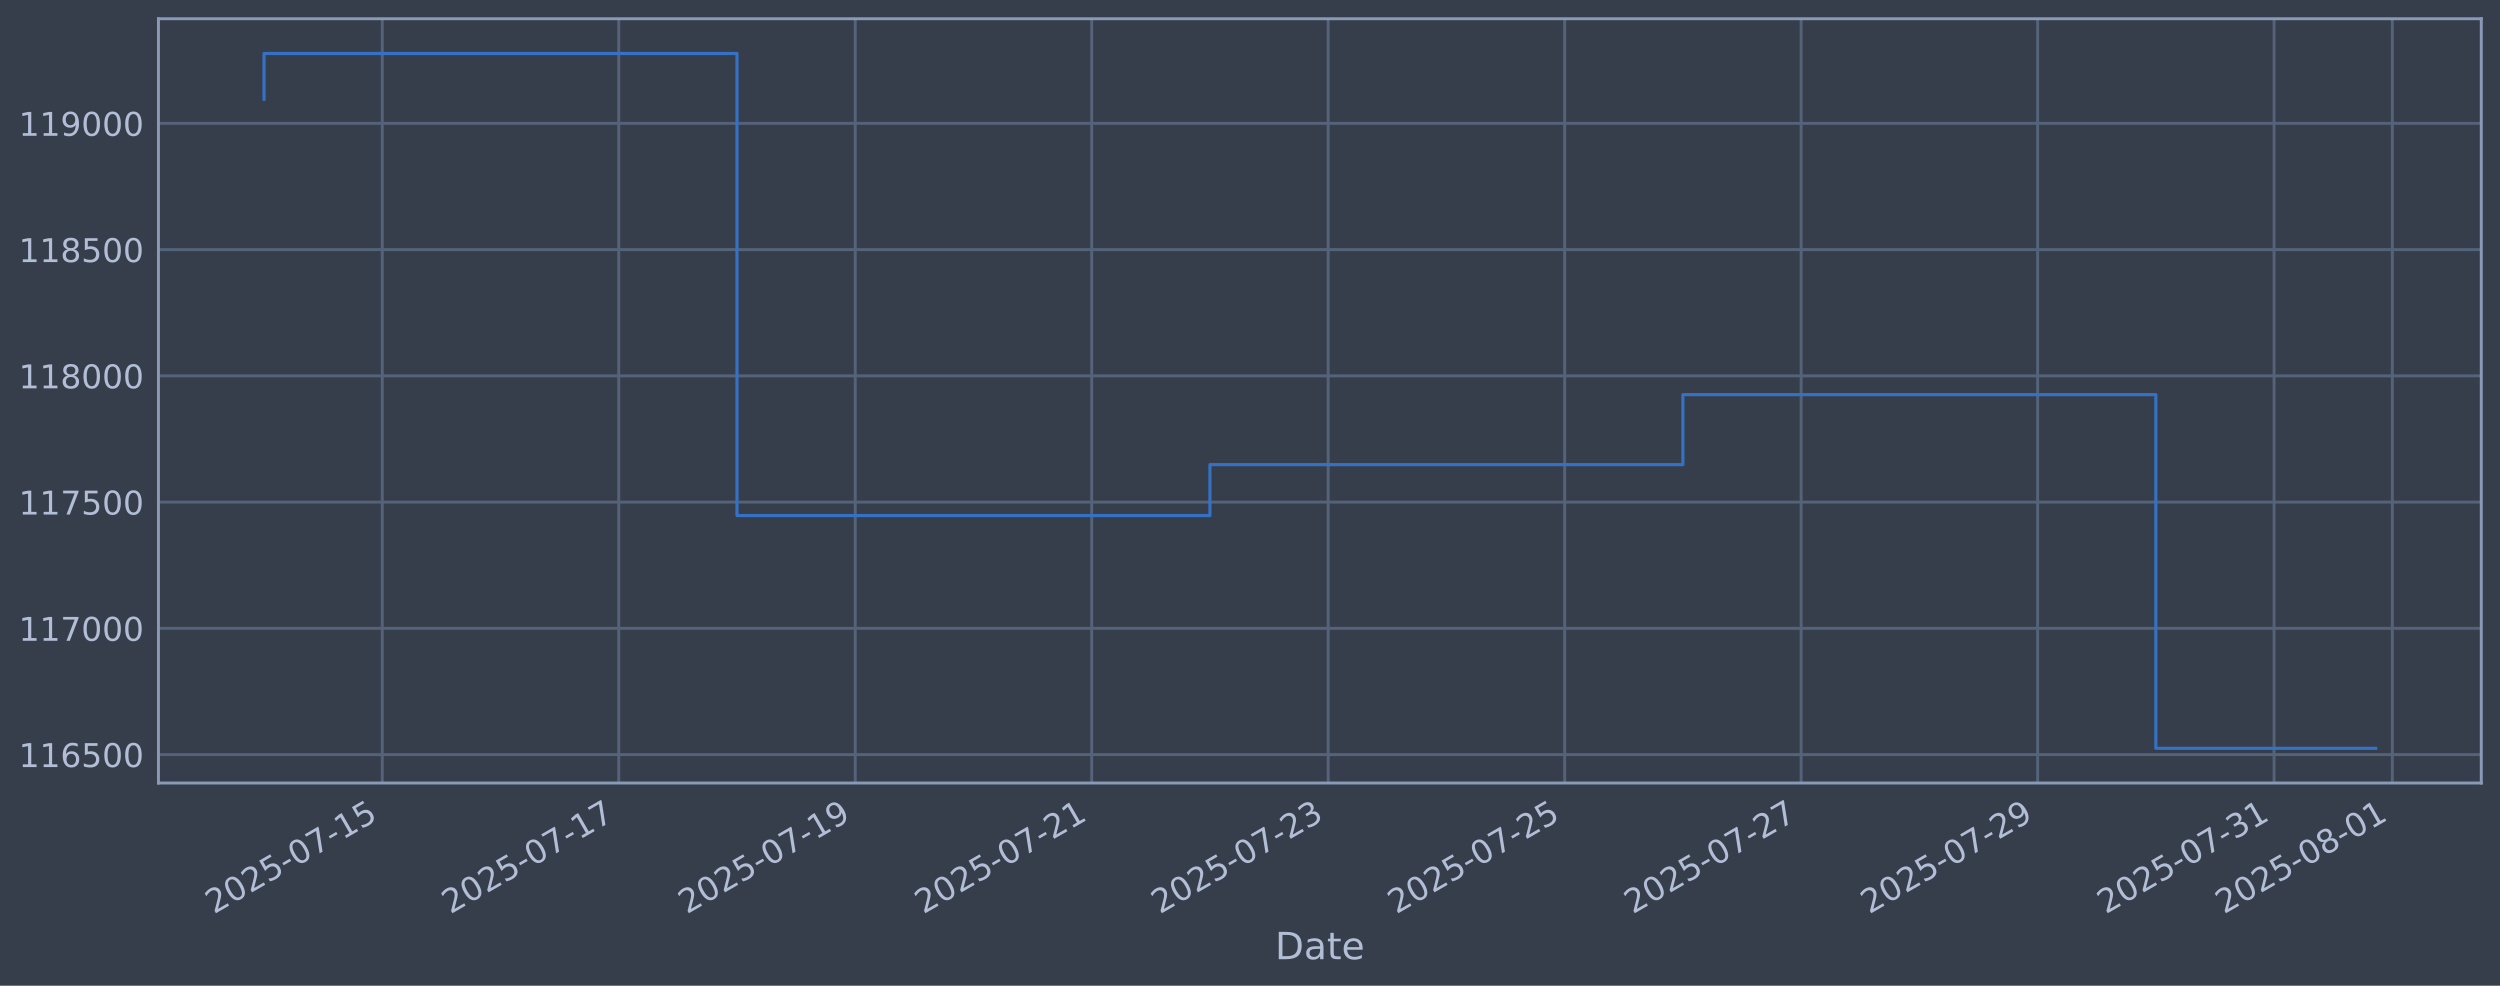
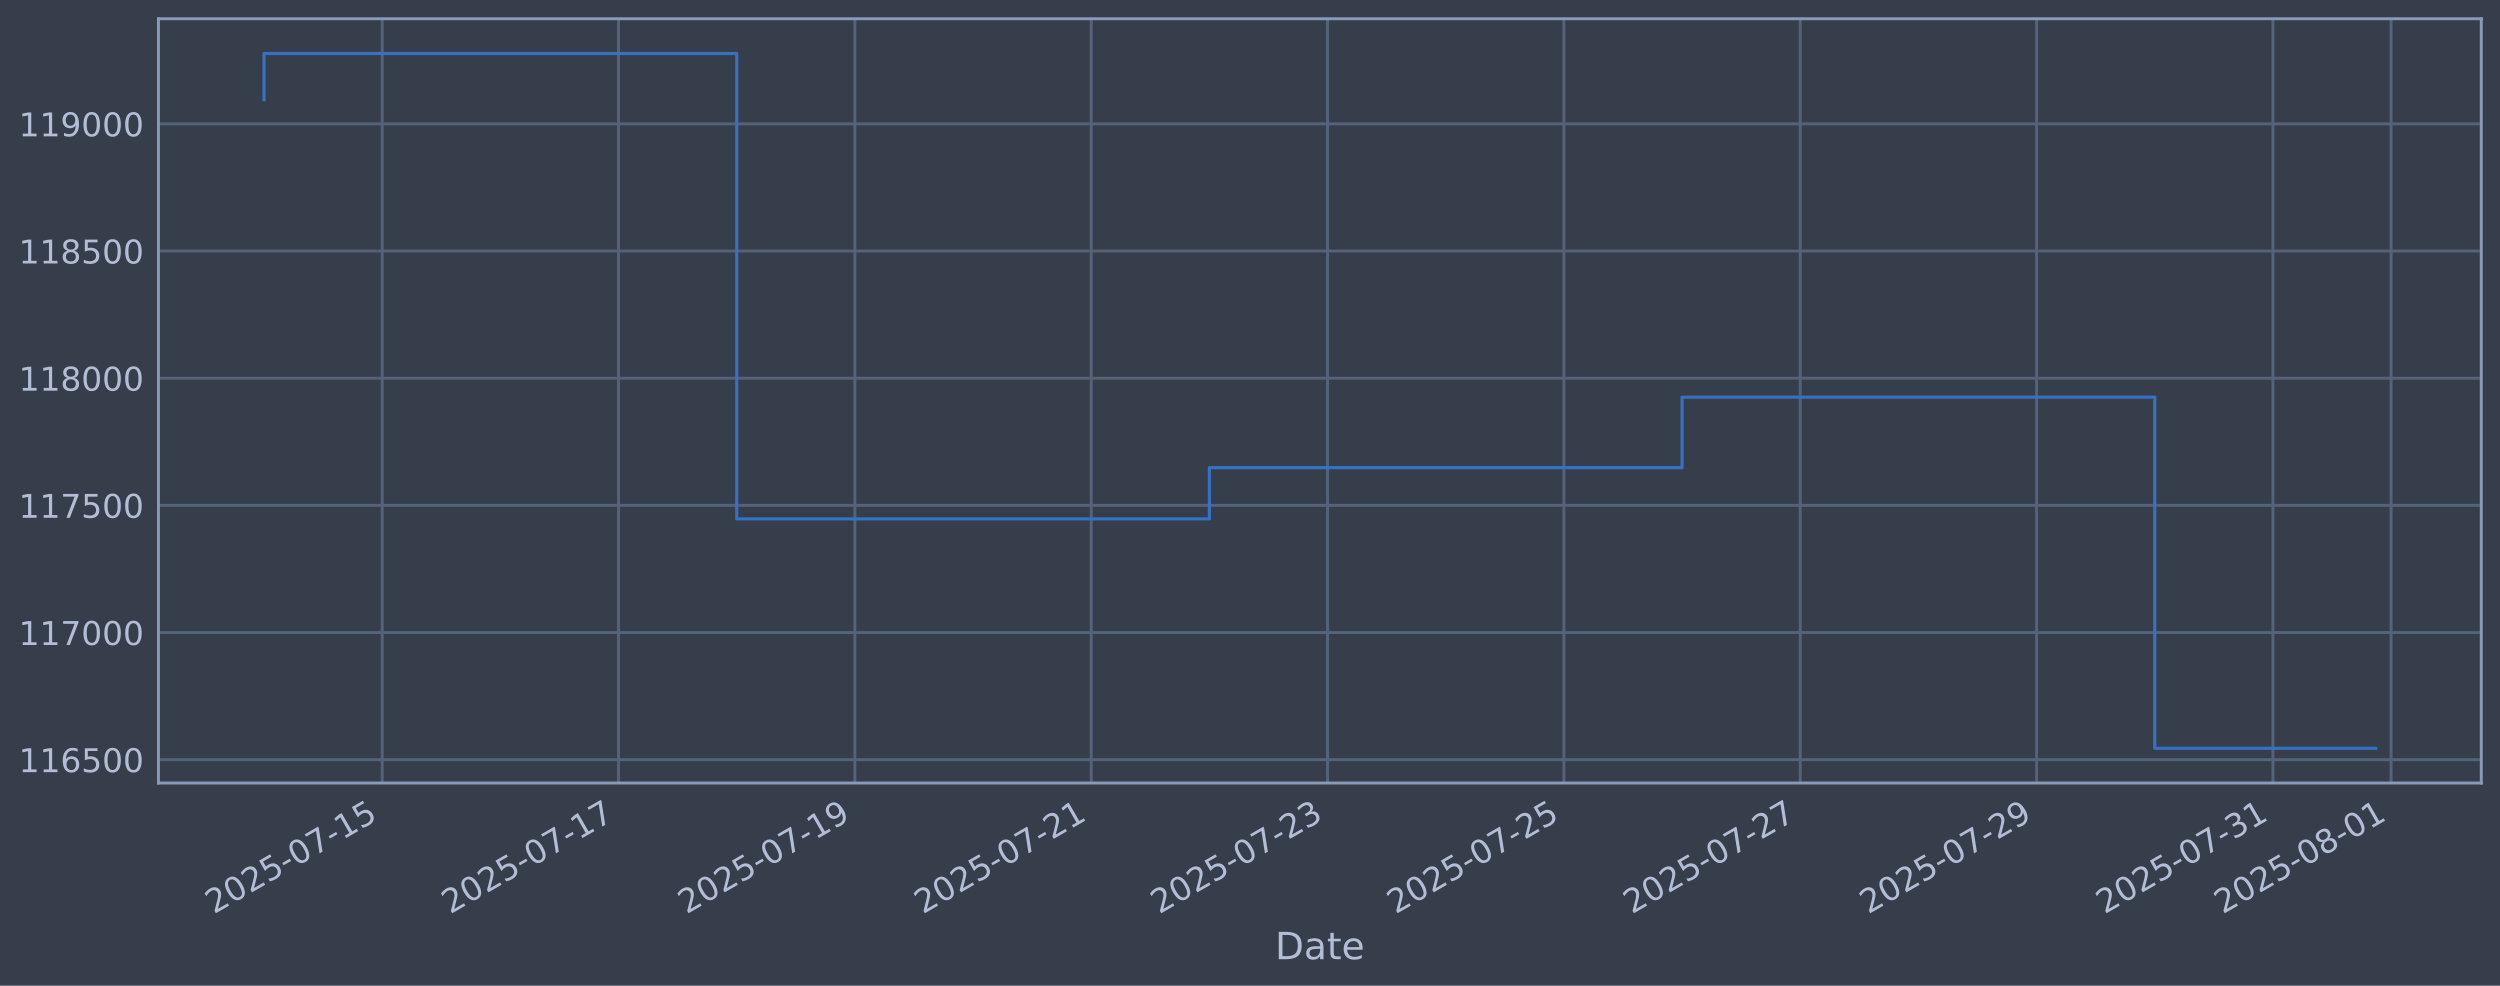
<svg xmlns="http://www.w3.org/2000/svg" xmlns:xlink="http://www.w3.org/1999/xlink" width="960.9pt" height="378.87pt" viewBox="0 0 960.9 378.87" version="1.1">
  <defs>
    <style type="text/css">*{stroke-linejoin: round; stroke-linecap: butt}</style>
  </defs>
  <g id="figure_1">
    <g id="patch_1">
      <path d="M 0 378.87  L 960.9 378.87  L 960.9 0  L 0 0  z " style="fill: #373e4b" />
    </g>
    <g id="axes_1">
      <g id="patch_2">
        <path d="M 60.901 300.96  L 953.701 300.96  L 953.701 7.2  L 60.901 7.2  z " style="fill: #373e4b" />
      </g>
      <g id="matplotlib.axis_1">
        <g id="xtick_1">
          <g id="line2d_1">
-             <path d="M 146.929 300.96  L 146.929 7.2  " clip-path="url(#pba8a230f8f)" style="fill: none; stroke: #546379; stroke-width: 1.12; stroke-linecap: square" />
+             <path d="M 146.902 300.96  L 146.902 7.2  " clip-path="url(#peac76503fd)" style="fill: none; stroke: #546379; stroke-width: 1.12; stroke-linecap: square" />
          </g>
          <g id="line2d_2" />
          <g id="text_1">
-             <g style="fill: #b1bed6" transform="translate(82.20305 351.4642) rotate(-30) scale(0.126 -0.126)">
+             <g style="fill: #b1bed6" transform="translate(82.17677 351.4642) rotate(-30) scale(0.126 -0.126)">
              <defs>
                <path id="DejaVuSans-32" d="M 1228 531  L 3431 531  L 3431 0  L 469 0  L 469 531  Q 828 903 1448 1529  Q 2069 2156 2228 2338  Q 2531 2678 2651 2914  Q 2772 3150 2772 3378  Q 2772 3750 2511 3984  Q 2250 4219 1831 4219  Q 1534 4219 1204 4116  Q 875 4013 500 3803  L 500 4441  Q 881 4594 1212 4672  Q 1544 4750 1819 4750  Q 2544 4750 2975 4387  Q 3406 4025 3406 3419  Q 3406 3131 3298 2873  Q 3191 2616 2906 2266  Q 2828 2175 2409 1742  Q 1991 1309 1228 531  z " transform="scale(0.015625)" />
                <path id="DejaVuSans-30" d="M 2034 4250  Q 1547 4250 1301 3770  Q 1056 3291 1056 2328  Q 1056 1369 1301 889  Q 1547 409 2034 409  Q 2525 409 2770 889  Q 3016 1369 3016 2328  Q 3016 3291 2770 3770  Q 2525 4250 2034 4250  z M 2034 4750  Q 2819 4750 3233 4129  Q 3647 3509 3647 2328  Q 3647 1150 3233 529  Q 2819 -91 2034 -91  Q 1250 -91 836 529  Q 422 1150 422 2328  Q 422 3509 836 4129  Q 1250 4750 2034 4750  z " transform="scale(0.015625)" />
                <path id="DejaVuSans-35" d="M 691 4666  L 3169 4666  L 3169 4134  L 1269 4134  L 1269 2991  Q 1406 3038 1543 3061  Q 1681 3084 1819 3084  Q 2600 3084 3056 2656  Q 3513 2228 3513 1497  Q 3513 744 3044 326  Q 2575 -91 1722 -91  Q 1428 -91 1123 -41  Q 819 9 494 109  L 494 744  Q 775 591 1075 516  Q 1375 441 1709 441  Q 2250 441 2565 725  Q 2881 1009 2881 1497  Q 2881 1984 2565 2268  Q 2250 2553 1709 2553  Q 1456 2553 1204 2497  Q 953 2441 691 2322  L 691 4666  z " transform="scale(0.015625)" />
                <path id="DejaVuSans-2d" d="M 313 2009  L 1997 2009  L 1997 1497  L 313 1497  L 313 2009  z " transform="scale(0.015625)" />
                <path id="DejaVuSans-37" d="M 525 4666  L 3525 4666  L 3525 4397  L 1831 0  L 1172 0  L 2766 4134  L 525 4134  L 525 4666  z " transform="scale(0.015625)" />
                <path id="DejaVuSans-31" d="M 794 531  L 1825 531  L 1825 4091  L 703 3866  L 703 4441  L 1819 4666  L 2450 4666  L 2450 531  L 3481 531  L 3481 0  L 794 0  L 794 531  z " transform="scale(0.015625)" />
              </defs>
              <use xlink:href="#DejaVuSans-32" />
              <use xlink:href="#DejaVuSans-30" transform="translate(63.62305 0)" />
              <use xlink:href="#DejaVuSans-32" transform="translate(127.2461 0)" />
              <use xlink:href="#DejaVuSans-35" transform="translate(190.8691 0)" />
              <use xlink:href="#DejaVuSans-2d" transform="translate(254.4922 0)" />
              <use xlink:href="#DejaVuSans-30" transform="translate(290.5762 0)" />
              <use xlink:href="#DejaVuSans-37" transform="translate(354.1992 0)" />
              <use xlink:href="#DejaVuSans-2d" transform="translate(417.8223 0)" />
              <use xlink:href="#DejaVuSans-31" transform="translate(453.9062 0)" />
              <use xlink:href="#DejaVuSans-35" transform="translate(517.5293 0)" />
            </g>
          </g>
        </g>
        <g id="xtick_2">
          <g id="line2d_3">
-             <path d="M 237.821 300.96  L 237.821 7.2  " clip-path="url(#pba8a230f8f)" style="fill: none; stroke: #546379; stroke-width: 1.12; stroke-linecap: square" />
+             <path d="M 237.742 300.96  L 237.742 7.2  " clip-path="url(#peac76503fd)" style="fill: none; stroke: #546379; stroke-width: 1.12; stroke-linecap: square" />
          </g>
          <g id="line2d_4" />
          <g id="text_2">
-             <g style="fill: #b1bed6" transform="translate(173.0955 351.4642) rotate(-30) scale(0.126 -0.126)">
+             <g style="fill: #b1bed6" transform="translate(173.0167 351.4642) rotate(-30) scale(0.126 -0.126)">
              <use xlink:href="#DejaVuSans-32" />
              <use xlink:href="#DejaVuSans-30" transform="translate(63.62305 0)" />
              <use xlink:href="#DejaVuSans-32" transform="translate(127.2461 0)" />
              <use xlink:href="#DejaVuSans-35" transform="translate(190.8691 0)" />
              <use xlink:href="#DejaVuSans-2d" transform="translate(254.4922 0)" />
              <use xlink:href="#DejaVuSans-30" transform="translate(290.5762 0)" />
              <use xlink:href="#DejaVuSans-37" transform="translate(354.1992 0)" />
              <use xlink:href="#DejaVuSans-2d" transform="translate(417.8223 0)" />
              <use xlink:href="#DejaVuSans-31" transform="translate(453.9062 0)" />
              <use xlink:href="#DejaVuSans-37" transform="translate(517.5293 0)" />
            </g>
          </g>
        </g>
        <g id="xtick_3">
          <g id="line2d_5">
-             <path d="M 328.714 300.96  L 328.714 7.2  " clip-path="url(#pba8a230f8f)" style="fill: none; stroke: #546379; stroke-width: 1.12; stroke-linecap: square" />
+             <path d="M 328.582 300.96  L 328.582 7.2  " clip-path="url(#peac76503fd)" style="fill: none; stroke: #546379; stroke-width: 1.12; stroke-linecap: square" />
          </g>
          <g id="line2d_6" />
          <g id="text_3">
-             <g style="fill: #b1bed6" transform="translate(263.988 351.4642) rotate(-30) scale(0.126 -0.126)">
+             <g style="fill: #b1bed6" transform="translate(263.8566 351.4642) rotate(-30) scale(0.126 -0.126)">
              <defs>
                <path id="DejaVuSans-39" d="M 703 97  L 703 672  Q 941 559 1184 500  Q 1428 441 1663 441  Q 2288 441 2617 861  Q 2947 1281 2994 2138  Q 2813 1869 2534 1725  Q 2256 1581 1919 1581  Q 1219 1581 811 2004  Q 403 2428 403 3163  Q 403 3881 828 4315  Q 1253 4750 1959 4750  Q 2769 4750 3195 4129  Q 3622 3509 3622 2328  Q 3622 1225 3098 567  Q 2575 -91 1691 -91  Q 1453 -91 1209 -44  Q 966 3 703 97  z M 1959 2075  Q 2384 2075 2632 2365  Q 2881 2656 2881 3163  Q 2881 3666 2632 3958  Q 2384 4250 1959 4250  Q 1534 4250 1286 3958  Q 1038 3666 1038 3163  Q 1038 2656 1286 2365  Q 1534 2075 1959 2075  z " transform="scale(0.015625)" />
              </defs>
              <use xlink:href="#DejaVuSans-32" />
              <use xlink:href="#DejaVuSans-30" transform="translate(63.62305 0)" />
              <use xlink:href="#DejaVuSans-32" transform="translate(127.2461 0)" />
              <use xlink:href="#DejaVuSans-35" transform="translate(190.8691 0)" />
              <use xlink:href="#DejaVuSans-2d" transform="translate(254.4922 0)" />
              <use xlink:href="#DejaVuSans-30" transform="translate(290.5762 0)" />
              <use xlink:href="#DejaVuSans-37" transform="translate(354.1992 0)" />
              <use xlink:href="#DejaVuSans-2d" transform="translate(417.8223 0)" />
              <use xlink:href="#DejaVuSans-31" transform="translate(453.9062 0)" />
              <use xlink:href="#DejaVuSans-39" transform="translate(517.5293 0)" />
            </g>
          </g>
        </g>
        <g id="xtick_4">
          <g id="line2d_7">
-             <path d="M 419.606 300.96  L 419.606 7.2  " clip-path="url(#pba8a230f8f)" style="fill: none; stroke: #546379; stroke-width: 1.12; stroke-linecap: square" />
+             <path d="M 419.422 300.96  L 419.422 7.2  " clip-path="url(#peac76503fd)" style="fill: none; stroke: #546379; stroke-width: 1.12; stroke-linecap: square" />
          </g>
          <g id="line2d_8" />
          <g id="text_4">
-             <g style="fill: #b1bed6" transform="translate(354.8805 351.4642) rotate(-30) scale(0.126 -0.126)">
+             <g style="fill: #b1bed6" transform="translate(354.6965 351.4642) rotate(-30) scale(0.126 -0.126)">
              <use xlink:href="#DejaVuSans-32" />
              <use xlink:href="#DejaVuSans-30" transform="translate(63.62305 0)" />
              <use xlink:href="#DejaVuSans-32" transform="translate(127.2461 0)" />
              <use xlink:href="#DejaVuSans-35" transform="translate(190.8691 0)" />
              <use xlink:href="#DejaVuSans-2d" transform="translate(254.4922 0)" />
              <use xlink:href="#DejaVuSans-30" transform="translate(290.5762 0)" />
              <use xlink:href="#DejaVuSans-37" transform="translate(354.1992 0)" />
              <use xlink:href="#DejaVuSans-2d" transform="translate(417.8223 0)" />
              <use xlink:href="#DejaVuSans-32" transform="translate(453.9062 0)" />
              <use xlink:href="#DejaVuSans-31" transform="translate(517.5293 0)" />
            </g>
          </g>
        </g>
        <g id="xtick_5">
          <g id="line2d_9">
-             <path d="M 510.498 300.96  L 510.498 7.2  " clip-path="url(#pba8a230f8f)" style="fill: none; stroke: #546379; stroke-width: 1.12; stroke-linecap: square" />
+             <path d="M 510.262 300.96  L 510.262 7.2  " clip-path="url(#peac76503fd)" style="fill: none; stroke: #546379; stroke-width: 1.12; stroke-linecap: square" />
          </g>
          <g id="line2d_10" />
          <g id="text_5">
-             <g style="fill: #b1bed6" transform="translate(445.7729 351.4642) rotate(-30) scale(0.126 -0.126)">
+             <g style="fill: #b1bed6" transform="translate(445.5364 351.4642) rotate(-30) scale(0.126 -0.126)">
              <defs>
                <path id="DejaVuSans-33" d="M 2597 2516  Q 3050 2419 3304 2112  Q 3559 1806 3559 1356  Q 3559 666 3084 287  Q 2609 -91 1734 -91  Q 1441 -91 1130 -33  Q 819 25 488 141  L 488 750  Q 750 597 1062 519  Q 1375 441 1716 441  Q 2309 441 2620 675  Q 2931 909 2931 1356  Q 2931 1769 2642 2001  Q 2353 2234 1838 2234  L 1294 2234  L 1294 2753  L 1863 2753  Q 2328 2753 2575 2939  Q 2822 3125 2822 3475  Q 2822 3834 2567 4026  Q 2313 4219 1838 4219  Q 1578 4219 1281 4162  Q 984 4106 628 3988  L 628 4550  Q 988 4650 1302 4700  Q 1616 4750 1894 4750  Q 2613 4750 3031 4423  Q 3450 4097 3450 3541  Q 3450 3153 3228 2886  Q 3006 2619 2597 2516  z " transform="scale(0.015625)" />
              </defs>
              <use xlink:href="#DejaVuSans-32" />
              <use xlink:href="#DejaVuSans-30" transform="translate(63.62305 0)" />
              <use xlink:href="#DejaVuSans-32" transform="translate(127.2461 0)" />
              <use xlink:href="#DejaVuSans-35" transform="translate(190.8691 0)" />
              <use xlink:href="#DejaVuSans-2d" transform="translate(254.4922 0)" />
              <use xlink:href="#DejaVuSans-30" transform="translate(290.5762 0)" />
              <use xlink:href="#DejaVuSans-37" transform="translate(354.1992 0)" />
              <use xlink:href="#DejaVuSans-2d" transform="translate(417.8223 0)" />
              <use xlink:href="#DejaVuSans-32" transform="translate(453.9062 0)" />
              <use xlink:href="#DejaVuSans-33" transform="translate(517.5293 0)" />
            </g>
          </g>
        </g>
        <g id="xtick_6">
          <g id="line2d_11">
-             <path d="M 601.391 300.96  L 601.391 7.2  " clip-path="url(#pba8a230f8f)" style="fill: none; stroke: #546379; stroke-width: 1.12; stroke-linecap: square" />
+             <path d="M 601.102 300.96  L 601.102 7.2  " clip-path="url(#peac76503fd)" style="fill: none; stroke: #546379; stroke-width: 1.12; stroke-linecap: square" />
          </g>
          <g id="line2d_12" />
          <g id="text_6">
-             <g style="fill: #b1bed6" transform="translate(536.6654 351.4642) rotate(-30) scale(0.126 -0.126)">
+             <g style="fill: #b1bed6" transform="translate(536.3763 351.4642) rotate(-30) scale(0.126 -0.126)">
              <use xlink:href="#DejaVuSans-32" />
              <use xlink:href="#DejaVuSans-30" transform="translate(63.62305 0)" />
              <use xlink:href="#DejaVuSans-32" transform="translate(127.2461 0)" />
              <use xlink:href="#DejaVuSans-35" transform="translate(190.8691 0)" />
              <use xlink:href="#DejaVuSans-2d" transform="translate(254.4922 0)" />
              <use xlink:href="#DejaVuSans-30" transform="translate(290.5762 0)" />
              <use xlink:href="#DejaVuSans-37" transform="translate(354.1992 0)" />
              <use xlink:href="#DejaVuSans-2d" transform="translate(417.8223 0)" />
              <use xlink:href="#DejaVuSans-32" transform="translate(453.9062 0)" />
              <use xlink:href="#DejaVuSans-35" transform="translate(517.5293 0)" />
            </g>
          </g>
        </g>
        <g id="xtick_7">
          <g id="line2d_13">
-             <path d="M 692.283 300.96  L 692.283 7.2  " clip-path="url(#pba8a230f8f)" style="fill: none; stroke: #546379; stroke-width: 1.12; stroke-linecap: square" />
+             <path d="M 691.942 300.96  L 691.942 7.2  " clip-path="url(#peac76503fd)" style="fill: none; stroke: #546379; stroke-width: 1.12; stroke-linecap: square" />
          </g>
          <g id="line2d_14" />
          <g id="text_7">
-             <g style="fill: #b1bed6" transform="translate(627.5579 351.4642) rotate(-30) scale(0.126 -0.126)">
+             <g style="fill: #b1bed6" transform="translate(627.2162 351.4642) rotate(-30) scale(0.126 -0.126)">
              <use xlink:href="#DejaVuSans-32" />
              <use xlink:href="#DejaVuSans-30" transform="translate(63.62305 0)" />
              <use xlink:href="#DejaVuSans-32" transform="translate(127.2461 0)" />
              <use xlink:href="#DejaVuSans-35" transform="translate(190.8691 0)" />
              <use xlink:href="#DejaVuSans-2d" transform="translate(254.4922 0)" />
              <use xlink:href="#DejaVuSans-30" transform="translate(290.5762 0)" />
              <use xlink:href="#DejaVuSans-37" transform="translate(354.1992 0)" />
              <use xlink:href="#DejaVuSans-2d" transform="translate(417.8223 0)" />
              <use xlink:href="#DejaVuSans-32" transform="translate(453.9062 0)" />
              <use xlink:href="#DejaVuSans-37" transform="translate(517.5293 0)" />
            </g>
          </g>
        </g>
        <g id="xtick_8">
          <g id="line2d_15">
-             <path d="M 783.176 300.96  L 783.176 7.2  " clip-path="url(#pba8a230f8f)" style="fill: none; stroke: #546379; stroke-width: 1.12; stroke-linecap: square" />
+             <path d="M 782.782 300.96  L 782.782 7.2  " clip-path="url(#peac76503fd)" style="fill: none; stroke: #546379; stroke-width: 1.12; stroke-linecap: square" />
          </g>
          <g id="line2d_16" />
          <g id="text_8">
-             <g style="fill: #b1bed6" transform="translate(718.4504 351.4642) rotate(-30) scale(0.126 -0.126)">
+             <g style="fill: #b1bed6" transform="translate(718.0561 351.4642) rotate(-30) scale(0.126 -0.126)">
              <use xlink:href="#DejaVuSans-32" />
              <use xlink:href="#DejaVuSans-30" transform="translate(63.62305 0)" />
              <use xlink:href="#DejaVuSans-32" transform="translate(127.2461 0)" />
              <use xlink:href="#DejaVuSans-35" transform="translate(190.8691 0)" />
              <use xlink:href="#DejaVuSans-2d" transform="translate(254.4922 0)" />
              <use xlink:href="#DejaVuSans-30" transform="translate(290.5762 0)" />
              <use xlink:href="#DejaVuSans-37" transform="translate(354.1992 0)" />
              <use xlink:href="#DejaVuSans-2d" transform="translate(417.8223 0)" />
              <use xlink:href="#DejaVuSans-32" transform="translate(453.9062 0)" />
              <use xlink:href="#DejaVuSans-39" transform="translate(517.5293 0)" />
            </g>
          </g>
        </g>
        <g id="xtick_9">
          <g id="line2d_17">
-             <path d="M 874.068 300.96  L 874.068 7.2  " clip-path="url(#pba8a230f8f)" style="fill: none; stroke: #546379; stroke-width: 1.12; stroke-linecap: square" />
+             <path d="M 873.622 300.96  L 873.622 7.2  " clip-path="url(#peac76503fd)" style="fill: none; stroke: #546379; stroke-width: 1.12; stroke-linecap: square" />
          </g>
          <g id="line2d_18" />
          <g id="text_9">
-             <g style="fill: #b1bed6" transform="translate(809.3428 351.4642) rotate(-30) scale(0.126 -0.126)">
+             <g style="fill: #b1bed6" transform="translate(808.8961 351.4642) rotate(-30) scale(0.126 -0.126)">
              <use xlink:href="#DejaVuSans-32" />
              <use xlink:href="#DejaVuSans-30" transform="translate(63.62305 0)" />
              <use xlink:href="#DejaVuSans-32" transform="translate(127.2461 0)" />
              <use xlink:href="#DejaVuSans-35" transform="translate(190.8691 0)" />
              <use xlink:href="#DejaVuSans-2d" transform="translate(254.4922 0)" />
              <use xlink:href="#DejaVuSans-30" transform="translate(290.5762 0)" />
              <use xlink:href="#DejaVuSans-37" transform="translate(354.1992 0)" />
              <use xlink:href="#DejaVuSans-2d" transform="translate(417.8223 0)" />
              <use xlink:href="#DejaVuSans-33" transform="translate(453.9062 0)" />
              <use xlink:href="#DejaVuSans-31" transform="translate(517.5293 0)" />
            </g>
          </g>
        </g>
        <g id="xtick_10">
          <g id="line2d_19">
-             <path d="M 919.515 300.96  L 919.515 7.2  " clip-path="url(#pba8a230f8f)" style="fill: none; stroke: #546379; stroke-width: 1.12; stroke-linecap: square" />
+             <path d="M 919.042 300.96  L 919.042 7.2  " clip-path="url(#peac76503fd)" style="fill: none; stroke: #546379; stroke-width: 1.12; stroke-linecap: square" />
          </g>
          <g id="line2d_20" />
          <g id="text_10">
-             <g style="fill: #b1bed6" transform="translate(854.7891 351.4642) rotate(-30) scale(0.126 -0.126)">
+             <g style="fill: #b1bed6" transform="translate(854.316 351.4642) rotate(-30) scale(0.126 -0.126)">
              <defs>
                <path id="DejaVuSans-38" d="M 2034 2216  Q 1584 2216 1326 1975  Q 1069 1734 1069 1313  Q 1069 891 1326 650  Q 1584 409 2034 409  Q 2484 409 2743 651  Q 3003 894 3003 1313  Q 3003 1734 2745 1975  Q 2488 2216 2034 2216  z M 1403 2484  Q 997 2584 770 2862  Q 544 3141 544 3541  Q 544 4100 942 4425  Q 1341 4750 2034 4750  Q 2731 4750 3128 4425  Q 3525 4100 3525 3541  Q 3525 3141 3298 2862  Q 3072 2584 2669 2484  Q 3125 2378 3379 2068  Q 3634 1759 3634 1313  Q 3634 634 3220 271  Q 2806 -91 2034 -91  Q 1263 -91 848 271  Q 434 634 434 1313  Q 434 1759 690 2068  Q 947 2378 1403 2484  z M 1172 3481  Q 1172 3119 1398 2916  Q 1625 2713 2034 2713  Q 2441 2713 2670 2916  Q 2900 3119 2900 3481  Q 2900 3844 2670 4047  Q 2441 4250 2034 4250  Q 1625 4250 1398 4047  Q 1172 3844 1172 3481  z " transform="scale(0.015625)" />
              </defs>
              <use xlink:href="#DejaVuSans-32" />
              <use xlink:href="#DejaVuSans-30" transform="translate(63.62305 0)" />
              <use xlink:href="#DejaVuSans-32" transform="translate(127.2461 0)" />
              <use xlink:href="#DejaVuSans-35" transform="translate(190.8691 0)" />
              <use xlink:href="#DejaVuSans-2d" transform="translate(254.4922 0)" />
              <use xlink:href="#DejaVuSans-30" transform="translate(290.5762 0)" />
              <use xlink:href="#DejaVuSans-38" transform="translate(354.1992 0)" />
              <use xlink:href="#DejaVuSans-2d" transform="translate(417.8223 0)" />
              <use xlink:href="#DejaVuSans-30" transform="translate(453.9062 0)" />
              <use xlink:href="#DejaVuSans-31" transform="translate(517.5293 0)" />
            </g>
          </g>
        </g>
        <g id="text_11">
          <g style="fill: #b1bed6" transform="translate(490.0914 368.6753) scale(0.144 -0.144)">
            <defs>
              <path id="DejaVuSans-44" d="M 1259 4147  L 1259 519  L 2022 519  Q 2988 519 3436 956  Q 3884 1394 3884 2338  Q 3884 3275 3436 3711  Q 2988 4147 2022 4147  L 1259 4147  z M 628 4666  L 1925 4666  Q 3281 4666 3915 4102  Q 4550 3538 4550 2338  Q 4550 1131 3912 565  Q 3275 0 1925 0  L 628 0  L 628 4666  z " transform="scale(0.015625)" />
              <path id="DejaVuSans-61" d="M 2194 1759  Q 1497 1759 1228 1600  Q 959 1441 959 1056  Q 959 750 1161 570  Q 1363 391 1709 391  Q 2188 391 2477 730  Q 2766 1069 2766 1631  L 2766 1759  L 2194 1759  z M 3341 1997  L 3341 0  L 2766 0  L 2766 531  Q 2569 213 2275 61  Q 1981 -91 1556 -91  Q 1019 -91 701 211  Q 384 513 384 1019  Q 384 1609 779 1909  Q 1175 2209 1959 2209  L 2766 2209  L 2766 2266  Q 2766 2663 2505 2880  Q 2244 3097 1772 3097  Q 1472 3097 1187 3025  Q 903 2953 641 2809  L 641 3341  Q 956 3463 1253 3523  Q 1550 3584 1831 3584  Q 2591 3584 2966 3190  Q 3341 2797 3341 1997  z " transform="scale(0.015625)" />
              <path id="DejaVuSans-74" d="M 1172 4494  L 1172 3500  L 2356 3500  L 2356 3053  L 1172 3053  L 1172 1153  Q 1172 725 1289 603  Q 1406 481 1766 481  L 2356 481  L 2356 0  L 1766 0  Q 1100 0 847 248  Q 594 497 594 1153  L 594 3053  L 172 3053  L 172 3500  L 594 3500  L 594 4494  L 1172 4494  z " transform="scale(0.015625)" />
              <path id="DejaVuSans-65" d="M 3597 1894  L 3597 1613  L 953 1613  Q 991 1019 1311 708  Q 1631 397 2203 397  Q 2534 397 2845 478  Q 3156 559 3463 722  L 3463 178  Q 3153 47 2828 -22  Q 2503 -91 2169 -91  Q 1331 -91 842 396  Q 353 884 353 1716  Q 353 2575 817 3079  Q 1281 3584 2069 3584  Q 2775 3584 3186 3129  Q 3597 2675 3597 1894  z M 3022 2063  Q 3016 2534 2758 2815  Q 2500 3097 2075 3097  Q 1594 3097 1305 2825  Q 1016 2553 972 2059  L 3022 2063  z " transform="scale(0.015625)" />
            </defs>
            <use xlink:href="#DejaVuSans-44" />
            <use xlink:href="#DejaVuSans-61" transform="translate(77.00195 0)" />
            <use xlink:href="#DejaVuSans-74" transform="translate(138.2812 0)" />
            <use xlink:href="#DejaVuSans-65" transform="translate(177.4902 0)" />
          </g>
        </g>
      </g>
      <g id="matplotlib.axis_2">
        <g id="ytick_1">
          <g id="line2d_21">
-             <path d="M 60.901 290.035  L 953.701 290.035  " clip-path="url(#pba8a230f8f)" style="fill: none; stroke: #546379; stroke-width: 1.12; stroke-linecap: square" />
+             <path d="M 60.901 291.99  L 953.701 291.99  " clip-path="url(#peac76503fd)" style="fill: none; stroke: #546379; stroke-width: 1.12; stroke-linecap: square" />
          </g>
          <g id="line2d_22" />
          <g id="text_12">
-             <g style="fill: #b1bed6" transform="translate(7.2 294.8217) scale(0.126 -0.126)">
+             <g style="fill: #b1bed6" transform="translate(7.2 296.7769) scale(0.126 -0.126)">
              <defs>
                <path id="DejaVuSans-36" d="M 2113 2584  Q 1688 2584 1439 2293  Q 1191 2003 1191 1497  Q 1191 994 1439 701  Q 1688 409 2113 409  Q 2538 409 2786 701  Q 3034 994 3034 1497  Q 3034 2003 2786 2293  Q 2538 2584 2113 2584  z M 3366 4563  L 3366 3988  Q 3128 4100 2886 4159  Q 2644 4219 2406 4219  Q 1781 4219 1451 3797  Q 1122 3375 1075 2522  Q 1259 2794 1537 2939  Q 1816 3084 2150 3084  Q 2853 3084 3261 2657  Q 3669 2231 3669 1497  Q 3669 778 3244 343  Q 2819 -91 2113 -91  Q 1303 -91 875 529  Q 447 1150 447 2328  Q 447 3434 972 4092  Q 1497 4750 2381 4750  Q 2619 4750 2861 4703  Q 3103 4656 3366 4563  z " transform="scale(0.015625)" />
              </defs>
              <use xlink:href="#DejaVuSans-31" />
              <use xlink:href="#DejaVuSans-31" transform="translate(63.62305 0)" />
              <use xlink:href="#DejaVuSans-36" transform="translate(127.2461 0)" />
              <use xlink:href="#DejaVuSans-35" transform="translate(190.8691 0)" />
              <use xlink:href="#DejaVuSans-30" transform="translate(254.4922 0)" />
              <use xlink:href="#DejaVuSans-30" transform="translate(318.1152 0)" />
            </g>
          </g>
        </g>
        <g id="ytick_2">
          <g id="line2d_23">
-             <path d="M 60.901 241.512  L 953.701 241.512  " clip-path="url(#pba8a230f8f)" style="fill: none; stroke: #546379; stroke-width: 1.12; stroke-linecap: square" />
+             <path d="M 60.901 243.115  L 953.701 243.115  " clip-path="url(#peac76503fd)" style="fill: none; stroke: #546379; stroke-width: 1.12; stroke-linecap: square" />
          </g>
          <g id="line2d_24" />
          <g id="text_13">
-             <g style="fill: #b1bed6" transform="translate(7.2 246.2988) scale(0.126 -0.126)">
+             <g style="fill: #b1bed6" transform="translate(7.2 247.9019) scale(0.126 -0.126)">
              <use xlink:href="#DejaVuSans-31" />
              <use xlink:href="#DejaVuSans-31" transform="translate(63.62305 0)" />
              <use xlink:href="#DejaVuSans-37" transform="translate(127.2461 0)" />
              <use xlink:href="#DejaVuSans-30" transform="translate(190.8691 0)" />
              <use xlink:href="#DejaVuSans-30" transform="translate(254.4922 0)" />
              <use xlink:href="#DejaVuSans-30" transform="translate(318.1152 0)" />
            </g>
          </g>
        </g>
        <g id="ytick_3">
          <g id="line2d_25">
-             <path d="M 60.901 192.989  L 953.701 192.989  " clip-path="url(#pba8a230f8f)" style="fill: none; stroke: #546379; stroke-width: 1.12; stroke-linecap: square" />
+             <path d="M 60.901 194.24  L 953.701 194.24  " clip-path="url(#peac76503fd)" style="fill: none; stroke: #546379; stroke-width: 1.12; stroke-linecap: square" />
          </g>
          <g id="line2d_26" />
          <g id="text_14">
-             <g style="fill: #b1bed6" transform="translate(7.2 197.7758) scale(0.126 -0.126)">
+             <g style="fill: #b1bed6" transform="translate(7.2 199.0269) scale(0.126 -0.126)">
              <use xlink:href="#DejaVuSans-31" />
              <use xlink:href="#DejaVuSans-31" transform="translate(63.62305 0)" />
              <use xlink:href="#DejaVuSans-37" transform="translate(127.2461 0)" />
              <use xlink:href="#DejaVuSans-35" transform="translate(190.8691 0)" />
              <use xlink:href="#DejaVuSans-30" transform="translate(254.4922 0)" />
              <use xlink:href="#DejaVuSans-30" transform="translate(318.1152 0)" />
            </g>
          </g>
        </g>
        <g id="ytick_4">
          <g id="line2d_27">
-             <path d="M 60.901 144.466  L 953.701 144.466  " clip-path="url(#pba8a230f8f)" style="fill: none; stroke: #546379; stroke-width: 1.12; stroke-linecap: square" />
+             <path d="M 60.901 145.365  L 953.701 145.365  " clip-path="url(#peac76503fd)" style="fill: none; stroke: #546379; stroke-width: 1.12; stroke-linecap: square" />
          </g>
          <g id="line2d_28" />
          <g id="text_15">
-             <g style="fill: #b1bed6" transform="translate(7.2 149.2528) scale(0.126 -0.126)">
+             <g style="fill: #b1bed6" transform="translate(7.2 150.1519) scale(0.126 -0.126)">
              <use xlink:href="#DejaVuSans-31" />
              <use xlink:href="#DejaVuSans-31" transform="translate(63.62305 0)" />
              <use xlink:href="#DejaVuSans-38" transform="translate(127.2461 0)" />
              <use xlink:href="#DejaVuSans-30" transform="translate(190.8691 0)" />
              <use xlink:href="#DejaVuSans-30" transform="translate(254.4922 0)" />
              <use xlink:href="#DejaVuSans-30" transform="translate(318.1152 0)" />
            </g>
          </g>
        </g>
        <g id="ytick_5">
          <g id="line2d_29">
-             <path d="M 60.901 95.943  L 953.701 95.943  " clip-path="url(#pba8a230f8f)" style="fill: none; stroke: #546379; stroke-width: 1.12; stroke-linecap: square" />
+             <path d="M 60.901 96.49  L 953.701 96.49  " clip-path="url(#peac76503fd)" style="fill: none; stroke: #546379; stroke-width: 1.12; stroke-linecap: square" />
          </g>
          <g id="line2d_30" />
          <g id="text_16">
-             <g style="fill: #b1bed6" transform="translate(7.2 100.7299) scale(0.126 -0.126)">
+             <g style="fill: #b1bed6" transform="translate(7.2 101.2769) scale(0.126 -0.126)">
              <use xlink:href="#DejaVuSans-31" />
              <use xlink:href="#DejaVuSans-31" transform="translate(63.62305 0)" />
              <use xlink:href="#DejaVuSans-38" transform="translate(127.2461 0)" />
              <use xlink:href="#DejaVuSans-35" transform="translate(190.8691 0)" />
              <use xlink:href="#DejaVuSans-30" transform="translate(254.4922 0)" />
              <use xlink:href="#DejaVuSans-30" transform="translate(318.1152 0)" />
            </g>
          </g>
        </g>
        <g id="ytick_6">
          <g id="line2d_31">
-             <path d="M 60.901 47.42  L 953.701 47.42  " clip-path="url(#pba8a230f8f)" style="fill: none; stroke: #546379; stroke-width: 1.12; stroke-linecap: square" />
+             <path d="M 60.901 47.615  L 953.701 47.615  " clip-path="url(#peac76503fd)" style="fill: none; stroke: #546379; stroke-width: 1.12; stroke-linecap: square" />
          </g>
          <g id="line2d_32" />
          <g id="text_17">
-             <g style="fill: #b1bed6" transform="translate(7.2 52.20691) scale(0.126 -0.126)">
+             <g style="fill: #b1bed6" transform="translate(7.2 52.40184) scale(0.126 -0.126)">
              <use xlink:href="#DejaVuSans-31" />
              <use xlink:href="#DejaVuSans-31" transform="translate(63.62305 0)" />
              <use xlink:href="#DejaVuSans-39" transform="translate(127.2461 0)" />
              <use xlink:href="#DejaVuSans-30" transform="translate(190.8691 0)" />
              <use xlink:href="#DejaVuSans-30" transform="translate(254.4922 0)" />
              <use xlink:href="#DejaVuSans-30" transform="translate(318.1152 0)" />
            </g>
          </g>
        </g>
      </g>
      <g id="line2d_33">
-         <path d="M 101.482 38.163  L 101.482 20.553  L 283.267 20.553  L 283.267 198.153  L 465.052 198.153  L 465.052 178.594  L 646.837 178.594  L 646.837 151.691  L 828.622 151.691  L 828.622 287.607  L 913.119 287.607  " clip-path="url(#pba8a230f8f)" style="fill: none; stroke: #3572c6; stroke-width: 1.2; stroke-linecap: square" />
+         <path d="M 101.482 38.29  L 101.482 20.553  L 283.162 20.553  L 283.162 199.441  L 464.842 199.441  L 464.842 179.741  L 646.522 179.741  L 646.522 152.642  L 828.202 152.642  L 828.202 287.607  L 913.119 287.607  " clip-path="url(#peac76503fd)" style="fill: none; stroke: #3572c6; stroke-width: 1.2; stroke-linecap: square" />
      </g>
      <g id="patch_3">
        <path d="M 60.901 300.96  L 60.901 7.2  " style="fill: none; stroke: #899ab8; stroke-width: 1.12; stroke-linejoin: miter; stroke-linecap: square" />
      </g>
      <g id="patch_4">
        <path d="M 953.701 300.96  L 953.701 7.2  " style="fill: none; stroke: #899ab8; stroke-width: 1.12; stroke-linejoin: miter; stroke-linecap: square" />
      </g>
      <g id="patch_5">
        <path d="M 60.901 300.96  L 953.701 300.96  " style="fill: none; stroke: #899ab8; stroke-width: 1.12; stroke-linejoin: miter; stroke-linecap: square" />
      </g>
      <g id="patch_6">
        <path d="M 60.901 7.2  L 953.701 7.2  " style="fill: none; stroke: #899ab8; stroke-width: 1.12; stroke-linejoin: miter; stroke-linecap: square" />
      </g>
    </g>
  </g>
  <defs>
-     <clipPath id="pba8a230f8f">
+     <clipPath id="peac76503fd">
      <rect x="60.901" y="7.2" width="892.8" height="293.76" />
    </clipPath>
  </defs>
</svg>
